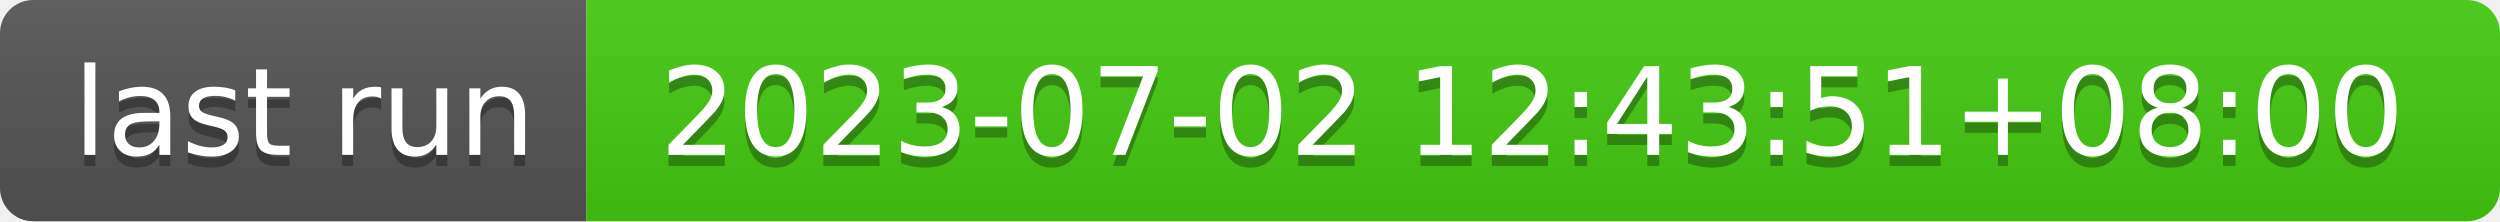
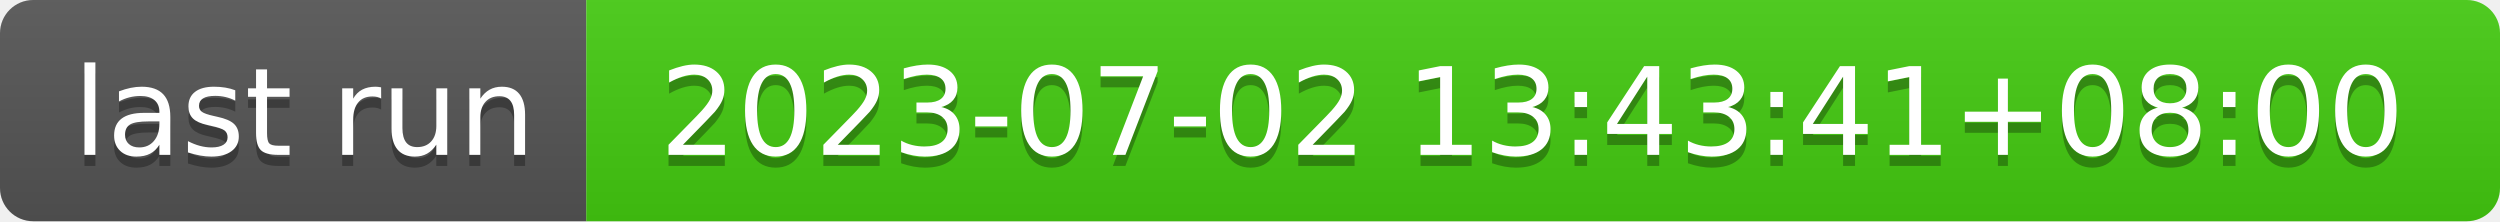
- <svg xmlns="http://www.w3.org/2000/svg" width="226" height="20" role="img" aria-label="last run: 2023-07-02 12:43:51+08:00">
+ <svg xmlns="http://www.w3.org/2000/svg" width="226" height="20" role="img" aria-label="last run: 2023-07-02 13:43:41+08:00">
  <linearGradient id="s" x2="0" y2="100%">
    <stop offset="0" stop-color="#bbb" stop-opacity=".1" />
    <stop offset="1" stop-opacity=".1" />
  </linearGradient>
  <clipPath id="r">
    <rect width="226" height="20" rx="3" fill="#fff" />
  </clipPath>
  <g clip-path="url(#r)">
    <rect width="53" height="20" fill="#555" />
    <rect x="53" width="173" height="20" fill="#4c1" />
    <rect width="226" height="20" fill="url(#s)" />
  </g>
  <g fill="#fff" text-anchor="middle" font-family="Verdana,Geneva,DejaVu Sans,sans-serif" text-rendering="geometricPrecision" font-size="110">
    <text aria-hidden="true" x="275" y="150" fill="#010101" fill-opacity=".3" transform="scale(.1)" textLength="430">last run</text>
    <text x="275" y="140" transform="scale(.1)" fill="#fff" textLength="430">last run</text>
-     <text aria-hidden="true" x="1385" y="150" fill="#010101" fill-opacity=".3" transform="scale(.1)" textLength="1630">2023-07-02 12:43:51+08:00</text>
-     <text x="1385" y="140" transform="scale(.1)" fill="#fff" textLength="1630">2023-07-02 12:43:51+08:00</text>
+     <text aria-hidden="true" x="1385" y="150" fill="#010101" fill-opacity=".3" transform="scale(.1)" textLength="1630">2023-07-02 13:43:41+08:00</text>
+     <text x="1385" y="140" transform="scale(.1)" fill="#fff" textLength="1630">2023-07-02 13:43:41+08:00</text>
  </g>
</svg>
